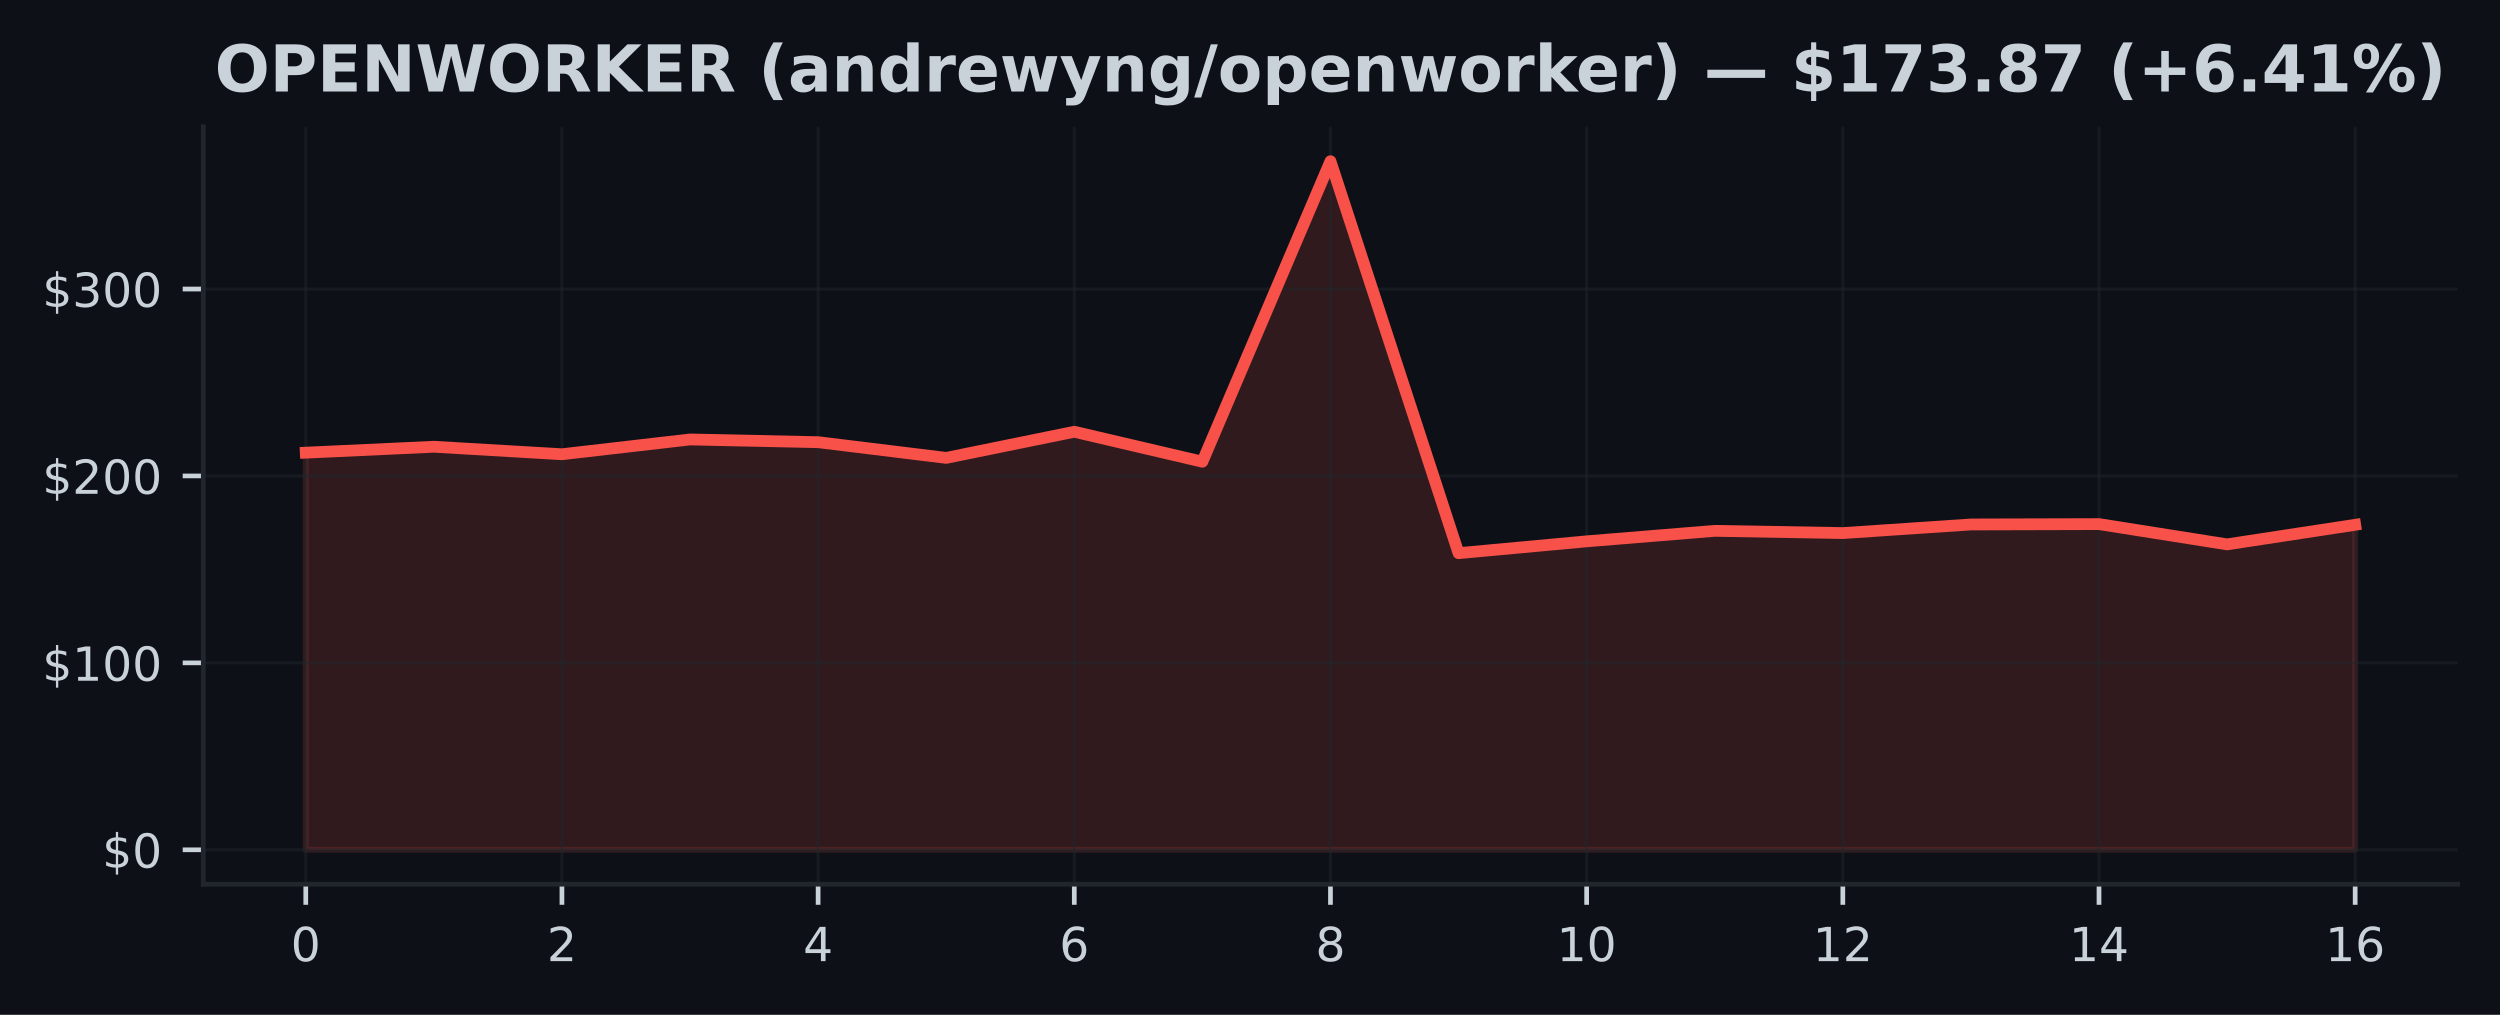
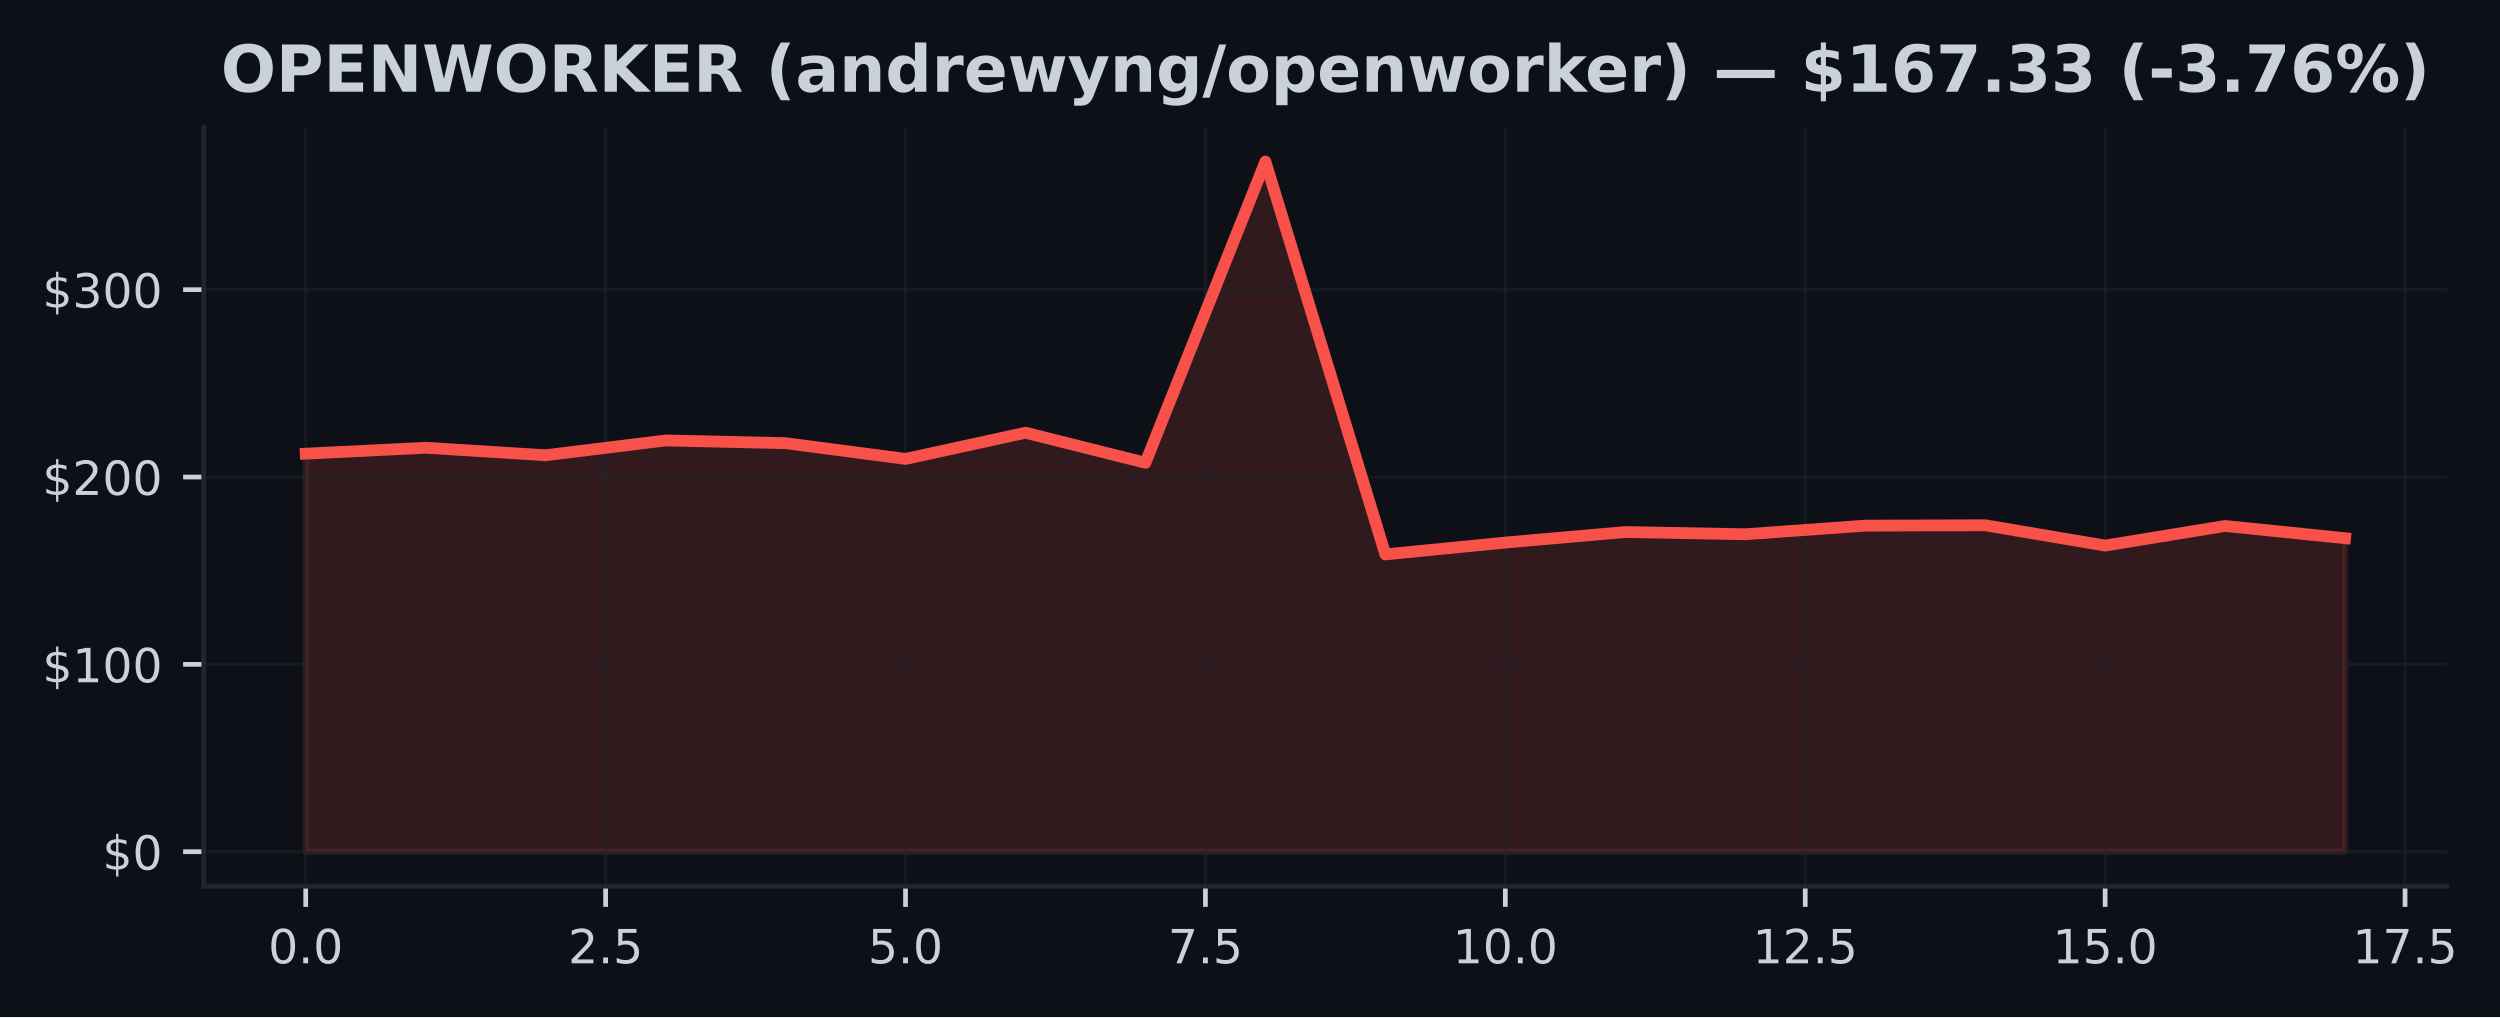
- <svg xmlns="http://www.w3.org/2000/svg" xmlns:xlink="http://www.w3.org/1999/xlink" width="425pt" height="172.518pt" viewBox="0 0 425 172.518" version="1.1">
+ <svg xmlns="http://www.w3.org/2000/svg" xmlns:xlink="http://www.w3.org/1999/xlink" width="424.051pt" height="172.518pt" viewBox="0 0 424.051 172.518" version="1.1">
  <defs>
    <style type="text/css">*{stroke-linejoin: round; stroke-linecap: butt}</style>
  </defs>
  <g id="figure_1">
    <g id="patch_1">
-       <path d="M 0 172.518  L 425 172.518  L 425 0  L 0 0  z " style="fill: #0d1117" />
+       <path d="M 0 172.518  L 424.051 172.518  L 424.051 0  L 0 0  z " style="fill: #0d1117" />
    </g>
    <g id="axes_1">
      <g id="patch_2">
-         <path d="M 34.56 150.318  L 417.8 150.318  L 417.8 21.558  L 34.56 21.558  z " style="fill: #0d1117" />
+         <path d="M 34.56 150.318  L 415.066 150.318  L 415.066 21.558  L 34.56 21.558  z " style="fill: #0d1117" />
      </g>
      <g id="FillBetweenPolyCollection_1">
        <defs>
-           <path id="me8e4115780" d="M 51.98 -28.053  L 51.98 -95.563  L 73.755 -96.571  L 95.53 -95.296  L 117.305 -97.81  L 139.08 -97.346  L 160.855 -94.677  L 182.63 -99.119  L 204.405 -94.025  L 226.18 -145.107  L 247.955 -78.48  L 269.73 -80.491  L 291.505 -82.274  L 313.28 -81.896  L 335.055 -83.358  L 356.83 -83.421  L 378.605 -79.977  L 400.38 -83.304  L 400.38 -28.053  L 400.38 -28.053  L 378.605 -28.053  L 356.83 -28.053  L 335.055 -28.053  L 313.28 -28.053  L 291.505 -28.053  L 269.73 -28.053  L 247.955 -28.053  L 226.18 -28.053  L 204.405 -28.053  L 182.63 -28.053  L 160.855 -28.053  L 139.08 -28.053  L 117.305 -28.053  L 95.53 -28.053  L 73.755 -28.053  L 51.98 -28.053  z " style="stroke: #f85149; stroke-opacity: 0.15" />
+           <path id="mb3ea026806" d="M 51.856 -28.053  L 51.856 -95.563  L 72.204 -96.571  L 92.552 -95.296  L 112.9 -97.81  L 133.247 -97.346  L 153.595 -94.677  L 173.943 -99.119  L 194.291 -94.025  L 214.639 -145.107  L 234.987 -78.48  L 255.335 -80.491  L 275.683 -82.274  L 296.031 -81.896  L 316.379 -83.358  L 336.727 -83.421  L 357.075 -79.977  L 377.423 -83.304  L 397.771 -81.226  L 397.771 -28.053  L 397.771 -28.053  L 377.423 -28.053  L 357.075 -28.053  L 336.727 -28.053  L 316.379 -28.053  L 296.031 -28.053  L 275.683 -28.053  L 255.335 -28.053  L 234.987 -28.053  L 214.639 -28.053  L 194.291 -28.053  L 173.943 -28.053  L 153.595 -28.053  L 133.247 -28.053  L 112.9 -28.053  L 92.552 -28.053  L 72.204 -28.053  L 51.856 -28.053  z " style="stroke: #f85149; stroke-opacity: 0.15" />
        </defs>
-         <g clip-path="url(#p29af8fbffb)">
-           <use xlink:href="#me8e4115780" x="0" y="172.518" style="fill: #f85149; fill-opacity: 0.15; stroke: #f85149; stroke-opacity: 0.15" />
+         <g clip-path="url(#pa284f0cc4a)">
+           <use xlink:href="#mb3ea026806" x="0" y="172.518" style="fill: #f85149; fill-opacity: 0.15; stroke: #f85149; stroke-opacity: 0.15" />
        </g>
      </g>
      <g id="matplotlib.axis_1">
        <g id="xtick_1">
          <g id="line2d_1">
-             <path d="M 51.98 150.318  L 51.98 21.558  " clip-path="url(#p29af8fbffb)" style="fill: none; stroke: #21262d; stroke-opacity: 0.5; stroke-width: 0.5; stroke-linecap: square" />
+             <path d="M 51.856 150.318  L 51.856 21.558  " clip-path="url(#pa284f0cc4a)" style="fill: none; stroke: #21262d; stroke-opacity: 0.5; stroke-width: 0.5; stroke-linecap: square" />
          </g>
          <g id="line2d_2">
            <defs>
-               <path id="mafaa5c898a" d="M 0 0  L 0 3.5  " style="stroke: #c9d1d9; stroke-width: 0.8" />
+               <path id="ma7b90de29c" d="M 0 0  L 0 3.5  " style="stroke: #c9d1d9; stroke-width: 0.8" />
            </defs>
            <g>
-               <use xlink:href="#mafaa5c898a" x="51.98" y="150.318" style="fill: #c9d1d9; stroke: #c9d1d9; stroke-width: 0.8" />
+               <use xlink:href="#ma7b90de29c" x="51.856" y="150.318" style="fill: #c9d1d9; stroke: #c9d1d9; stroke-width: 0.8" />
            </g>
          </g>
          <g id="text_1">
-             <g style="fill: #c9d1d9" transform="translate(49.435 163.3964) scale(0.08 -0.08)">
+             <g style="fill: #c9d1d9" transform="translate(45.49449 163.3964) scale(0.08 -0.08)">
              <defs>
                <path id="DejaVuSans-13" d="M 2034 4250  Q 1547 4250 1301 3770  Q 1056 3291 1056 2328  Q 1056 1369 1301 889  Q 1547 409 2034 409  Q 2525 409 2770 889  Q 3016 1369 3016 2328  Q 3016 3291 2770 3770  Q 2525 4250 2034 4250  z M 2034 4750  Q 2819 4750 3233 4129  Q 3647 3509 3647 2328  Q 3647 1150 3233 529  Q 2819 -91 2034 -91  Q 1250 -91 836 529  Q 422 1150 422 2328  Q 422 3509 836 4129  Q 1250 4750 2034 4750  z " transform="scale(0.015625)" />
+                 <path id="DejaVuSans-11" d="M 684 794  L 1344 794  L 1344 0  L 684 0  L 684 794  z " transform="scale(0.015625)" />
              </defs>
              <use xlink:href="#DejaVuSans-13" />
+               <use xlink:href="#DejaVuSans-11" transform="translate(63.625 0)" />
+               <use xlink:href="#DejaVuSans-13" transform="translate(95.40625 0)" />
            </g>
          </g>
        </g>
        <g id="xtick_2">
          <g id="line2d_3">
-             <path d="M 95.53 150.318  L 95.53 21.558  " clip-path="url(#p29af8fbffb)" style="fill: none; stroke: #21262d; stroke-opacity: 0.5; stroke-width: 0.5; stroke-linecap: square" />
+             <path d="M 102.726 150.318  L 102.726 21.558  " clip-path="url(#pa284f0cc4a)" style="fill: none; stroke: #21262d; stroke-opacity: 0.5; stroke-width: 0.5; stroke-linecap: square" />
          </g>
          <g id="line2d_4">
            <g>
-               <use xlink:href="#mafaa5c898a" x="95.53" y="150.318" style="fill: #c9d1d9; stroke: #c9d1d9; stroke-width: 0.8" />
+               <use xlink:href="#ma7b90de29c" x="102.726" y="150.318" style="fill: #c9d1d9; stroke: #c9d1d9; stroke-width: 0.8" />
            </g>
          </g>
          <g id="text_2">
-             <g style="fill: #c9d1d9" transform="translate(92.985 163.3964) scale(0.08 -0.08)">
+             <g style="fill: #c9d1d9" transform="translate(96.36432 163.3964) scale(0.08 -0.08)">
              <defs>
                <path id="DejaVuSans-15" d="M 1228 531  L 3431 531  L 3431 0  L 469 0  L 469 531  Q 828 903 1448 1529  Q 2069 2156 2228 2338  Q 2531 2678 2651 2914  Q 2772 3150 2772 3378  Q 2772 3750 2511 3984  Q 2250 4219 1831 4219  Q 1534 4219 1204 4116  Q 875 4013 500 3803  L 500 4441  Q 881 4594 1212 4672  Q 1544 4750 1819 4750  Q 2544 4750 2975 4387  Q 3406 4025 3406 3419  Q 3406 3131 3298 2873  Q 3191 2616 2906 2266  Q 2828 2175 2409 1742  Q 1991 1309 1228 531  z " transform="scale(0.015625)" />
+                 <path id="DejaVuSans-18" d="M 691 4666  L 3169 4666  L 3169 4134  L 1269 4134  L 1269 2991  Q 1406 3038 1543 3061  Q 1681 3084 1819 3084  Q 2600 3084 3056 2656  Q 3513 2228 3513 1497  Q 3513 744 3044 326  Q 2575 -91 1722 -91  Q 1428 -91 1123 -41  Q 819 9 494 109  L 494 744  Q 775 591 1075 516  Q 1375 441 1709 441  Q 2250 441 2565 725  Q 2881 1009 2881 1497  Q 2881 1984 2565 2268  Q 2250 2553 1709 2553  Q 1456 2553 1204 2497  Q 953 2441 691 2322  L 691 4666  z " transform="scale(0.015625)" />
              </defs>
              <use xlink:href="#DejaVuSans-15" />
+               <use xlink:href="#DejaVuSans-11" transform="translate(63.625 0)" />
+               <use xlink:href="#DejaVuSans-18" transform="translate(95.40625 0)" />
            </g>
          </g>
        </g>
        <g id="xtick_3">
          <g id="line2d_5">
-             <path d="M 139.08 150.318  L 139.08 21.558  " clip-path="url(#p29af8fbffb)" style="fill: none; stroke: #21262d; stroke-opacity: 0.5; stroke-width: 0.5; stroke-linecap: square" />
+             <path d="M 153.595 150.318  L 153.595 21.558  " clip-path="url(#pa284f0cc4a)" style="fill: none; stroke: #21262d; stroke-opacity: 0.5; stroke-width: 0.5; stroke-linecap: square" />
          </g>
          <g id="line2d_6">
            <g>
-               <use xlink:href="#mafaa5c898a" x="139.08" y="150.318" style="fill: #c9d1d9; stroke: #c9d1d9; stroke-width: 0.8" />
+               <use xlink:href="#ma7b90de29c" x="153.595" y="150.318" style="fill: #c9d1d9; stroke: #c9d1d9; stroke-width: 0.8" />
            </g>
          </g>
          <g id="text_3">
-             <g style="fill: #c9d1d9" transform="translate(136.535 163.3964) scale(0.08 -0.08)">
-               <defs>
-                 <path id="DejaVuSans-17" d="M 2419 4116  L 825 1625  L 2419 1625  L 2419 4116  z M 2253 4666  L 3047 4666  L 3047 1625  L 3713 1625  L 3713 1100  L 3047 1100  L 3047 0  L 2419 0  L 2419 1100  L 313 1100  L 313 1709  L 2253 4666  z " transform="scale(0.015625)" />
-               </defs>
-               <use xlink:href="#DejaVuSans-17" />
+             <g style="fill: #c9d1d9" transform="translate(147.2341 163.3964) scale(0.08 -0.08)">
+               <use xlink:href="#DejaVuSans-18" />
+               <use xlink:href="#DejaVuSans-11" transform="translate(63.625 0)" />
+               <use xlink:href="#DejaVuSans-13" transform="translate(95.40625 0)" />
            </g>
          </g>
        </g>
        <g id="xtick_4">
          <g id="line2d_7">
-             <path d="M 182.63 150.318  L 182.63 21.558  " clip-path="url(#p29af8fbffb)" style="fill: none; stroke: #21262d; stroke-opacity: 0.5; stroke-width: 0.5; stroke-linecap: square" />
+             <path d="M 204.465 150.318  L 204.465 21.558  " clip-path="url(#pa284f0cc4a)" style="fill: none; stroke: #21262d; stroke-opacity: 0.5; stroke-width: 0.5; stroke-linecap: square" />
          </g>
          <g id="line2d_8">
            <g>
-               <use xlink:href="#mafaa5c898a" x="182.63" y="150.318" style="fill: #c9d1d9; stroke: #c9d1d9; stroke-width: 0.8" />
+               <use xlink:href="#ma7b90de29c" x="204.465" y="150.318" style="fill: #c9d1d9; stroke: #c9d1d9; stroke-width: 0.8" />
            </g>
          </g>
          <g id="text_4">
-             <g style="fill: #c9d1d9" transform="translate(180.085 163.3964) scale(0.08 -0.08)">
-               <defs>
-                 <path id="DejaVuSans-19" d="M 2113 2584  Q 1688 2584 1439 2293  Q 1191 2003 1191 1497  Q 1191 994 1439 701  Q 1688 409 2113 409  Q 2538 409 2786 701  Q 3034 994 3034 1497  Q 3034 2003 2786 2293  Q 2538 2584 2113 2584  z M 3366 4563  L 3366 3988  Q 3128 4100 2886 4159  Q 2644 4219 2406 4219  Q 1781 4219 1451 3797  Q 1122 3375 1075 2522  Q 1259 2794 1537 2939  Q 1816 3084 2150 3084  Q 2853 3084 3261 2657  Q 3669 2231 3669 1497  Q 3669 778 3244 343  Q 2819 -91 2113 -91  Q 1303 -91 875 529  Q 447 1150 447 2328  Q 447 3434 972 4092  Q 1497 4750 2381 4750  Q 2619 4750 2861 4703  Q 3103 4656 3366 4563  z " transform="scale(0.015625)" />
-               </defs>
-               <use xlink:href="#DejaVuSans-19" />
+             <g style="fill: #c9d1d9" transform="translate(198.104 163.3964) scale(0.08 -0.08)">
+               <defs>
+                 <path id="DejaVuSans-1a" d="M 525 4666  L 3525 4666  L 3525 4397  L 1831 0  L 1172 0  L 2766 4134  L 525 4134  L 525 4666  z " transform="scale(0.015625)" />
+               </defs>
+               <use xlink:href="#DejaVuSans-1a" />
+               <use xlink:href="#DejaVuSans-11" transform="translate(63.625 0)" />
+               <use xlink:href="#DejaVuSans-18" transform="translate(95.40625 0)" />
            </g>
          </g>
        </g>
        <g id="xtick_5">
          <g id="line2d_9">
-             <path d="M 226.18 150.318  L 226.18 21.558  " clip-path="url(#p29af8fbffb)" style="fill: none; stroke: #21262d; stroke-opacity: 0.5; stroke-width: 0.5; stroke-linecap: square" />
+             <path d="M 255.335 150.318  L 255.335 21.558  " clip-path="url(#pa284f0cc4a)" style="fill: none; stroke: #21262d; stroke-opacity: 0.5; stroke-width: 0.5; stroke-linecap: square" />
          </g>
          <g id="line2d_10">
            <g>
-               <use xlink:href="#mafaa5c898a" x="226.18" y="150.318" style="fill: #c9d1d9; stroke: #c9d1d9; stroke-width: 0.8" />
+               <use xlink:href="#ma7b90de29c" x="255.335" y="150.318" style="fill: #c9d1d9; stroke: #c9d1d9; stroke-width: 0.8" />
            </g>
          </g>
          <g id="text_5">
-             <g style="fill: #c9d1d9" transform="translate(223.635 163.3964) scale(0.08 -0.08)">
-               <defs>
-                 <path id="DejaVuSans-1b" d="M 2034 2216  Q 1584 2216 1326 1975  Q 1069 1734 1069 1313  Q 1069 891 1326 650  Q 1584 409 2034 409  Q 2484 409 2743 651  Q 3003 894 3003 1313  Q 3003 1734 2745 1975  Q 2488 2216 2034 2216  z M 1403 2484  Q 997 2584 770 2862  Q 544 3141 544 3541  Q 544 4100 942 4425  Q 1341 4750 2034 4750  Q 2731 4750 3128 4425  Q 3525 4100 3525 3541  Q 3525 3141 3298 2862  Q 3072 2584 2669 2484  Q 3125 2378 3379 2068  Q 3634 1759 3634 1313  Q 3634 634 3220 271  Q 2806 -91 2034 -91  Q 1263 -91 848 271  Q 434 634 434 1313  Q 434 1759 690 2068  Q 947 2378 1403 2484  z M 1172 3481  Q 1172 3119 1398 2916  Q 1625 2713 2034 2713  Q 2441 2713 2670 2916  Q 2900 3119 2900 3481  Q 2900 3844 2670 4047  Q 2441 4250 2034 4250  Q 1625 4250 1398 4047  Q 1172 3844 1172 3481  z " transform="scale(0.015625)" />
-               </defs>
-               <use xlink:href="#DejaVuSans-1b" />
+             <g style="fill: #c9d1d9" transform="translate(246.4288 163.3964) scale(0.08 -0.08)">
+               <defs>
+                 <path id="DejaVuSans-14" d="M 794 531  L 1825 531  L 1825 4091  L 703 3866  L 703 4441  L 1819 4666  L 2450 4666  L 2450 531  L 3481 531  L 3481 0  L 794 0  L 794 531  z " transform="scale(0.015625)" />
+               </defs>
+               <use xlink:href="#DejaVuSans-14" />
+               <use xlink:href="#DejaVuSans-13" transform="translate(63.625 0)" />
+               <use xlink:href="#DejaVuSans-11" transform="translate(127.25 0)" />
+               <use xlink:href="#DejaVuSans-13" transform="translate(159.0312 0)" />
            </g>
          </g>
        </g>
        <g id="xtick_6">
          <g id="line2d_11">
-             <path d="M 269.73 150.318  L 269.73 21.558  " clip-path="url(#p29af8fbffb)" style="fill: none; stroke: #21262d; stroke-opacity: 0.5; stroke-width: 0.5; stroke-linecap: square" />
+             <path d="M 306.205 150.318  L 306.205 21.558  " clip-path="url(#pa284f0cc4a)" style="fill: none; stroke: #21262d; stroke-opacity: 0.5; stroke-width: 0.5; stroke-linecap: square" />
          </g>
          <g id="line2d_12">
            <g>
-               <use xlink:href="#mafaa5c898a" x="269.73" y="150.318" style="fill: #c9d1d9; stroke: #c9d1d9; stroke-width: 0.8" />
+               <use xlink:href="#ma7b90de29c" x="306.205" y="150.318" style="fill: #c9d1d9; stroke: #c9d1d9; stroke-width: 0.8" />
            </g>
          </g>
          <g id="text_6">
-             <g style="fill: #c9d1d9" transform="translate(264.64 163.3964) scale(0.08 -0.08)">
-               <defs>
-                 <path id="DejaVuSans-14" d="M 794 531  L 1825 531  L 1825 4091  L 703 3866  L 703 4441  L 1819 4666  L 2450 4666  L 2450 531  L 3481 531  L 3481 0  L 794 0  L 794 531  z " transform="scale(0.015625)" />
-               </defs>
+             <g style="fill: #c9d1d9" transform="translate(297.2986 163.3964) scale(0.08 -0.08)">
              <use xlink:href="#DejaVuSans-14" />
-               <use xlink:href="#DejaVuSans-13" transform="translate(63.625 0)" />
+               <use xlink:href="#DejaVuSans-15" transform="translate(63.625 0)" />
+               <use xlink:href="#DejaVuSans-11" transform="translate(127.25 0)" />
+               <use xlink:href="#DejaVuSans-18" transform="translate(159.0312 0)" />
            </g>
          </g>
        </g>
        <g id="xtick_7">
          <g id="line2d_13">
-             <path d="M 313.28 150.318  L 313.28 21.558  " clip-path="url(#p29af8fbffb)" style="fill: none; stroke: #21262d; stroke-opacity: 0.5; stroke-width: 0.5; stroke-linecap: square" />
+             <path d="M 357.075 150.318  L 357.075 21.558  " clip-path="url(#pa284f0cc4a)" style="fill: none; stroke: #21262d; stroke-opacity: 0.5; stroke-width: 0.5; stroke-linecap: square" />
          </g>
          <g id="line2d_14">
            <g>
-               <use xlink:href="#mafaa5c898a" x="313.28" y="150.318" style="fill: #c9d1d9; stroke: #c9d1d9; stroke-width: 0.8" />
+               <use xlink:href="#ma7b90de29c" x="357.075" y="150.318" style="fill: #c9d1d9; stroke: #c9d1d9; stroke-width: 0.8" />
            </g>
          </g>
          <g id="text_7">
-             <g style="fill: #c9d1d9" transform="translate(308.19 163.3964) scale(0.08 -0.08)">
+             <g style="fill: #c9d1d9" transform="translate(348.1685 163.3964) scale(0.08 -0.08)">
              <use xlink:href="#DejaVuSans-14" />
-               <use xlink:href="#DejaVuSans-15" transform="translate(63.625 0)" />
+               <use xlink:href="#DejaVuSans-18" transform="translate(63.625 0)" />
+               <use xlink:href="#DejaVuSans-11" transform="translate(127.25 0)" />
+               <use xlink:href="#DejaVuSans-13" transform="translate(159.0312 0)" />
            </g>
          </g>
        </g>
        <g id="xtick_8">
          <g id="line2d_15">
-             <path d="M 356.83 150.318  L 356.83 21.558  " clip-path="url(#p29af8fbffb)" style="fill: none; stroke: #21262d; stroke-opacity: 0.5; stroke-width: 0.5; stroke-linecap: square" />
+             <path d="M 407.945 150.318  L 407.945 21.558  " clip-path="url(#pa284f0cc4a)" style="fill: none; stroke: #21262d; stroke-opacity: 0.5; stroke-width: 0.5; stroke-linecap: square" />
          </g>
          <g id="line2d_16">
            <g>
-               <use xlink:href="#mafaa5c898a" x="356.83" y="150.318" style="fill: #c9d1d9; stroke: #c9d1d9; stroke-width: 0.8" />
+               <use xlink:href="#ma7b90de29c" x="407.945" y="150.318" style="fill: #c9d1d9; stroke: #c9d1d9; stroke-width: 0.8" />
            </g>
          </g>
          <g id="text_8">
-             <g style="fill: #c9d1d9" transform="translate(351.74 163.3964) scale(0.08 -0.08)">
+             <g style="fill: #c9d1d9" transform="translate(399.0383 163.3964) scale(0.08 -0.08)">
              <use xlink:href="#DejaVuSans-14" />
-               <use xlink:href="#DejaVuSans-17" transform="translate(63.625 0)" />
-             </g>
-           </g>
-         </g>
-         <g id="xtick_9">
-           <g id="line2d_17">
-             <path d="M 400.38 150.318  L 400.38 21.558  " clip-path="url(#p29af8fbffb)" style="fill: none; stroke: #21262d; stroke-opacity: 0.5; stroke-width: 0.5; stroke-linecap: square" />
-           </g>
-           <g id="line2d_18">
-             <g>
-               <use xlink:href="#mafaa5c898a" x="400.38" y="150.318" style="fill: #c9d1d9; stroke: #c9d1d9; stroke-width: 0.8" />
-             </g>
-           </g>
-           <g id="text_9">
-             <g style="fill: #c9d1d9" transform="translate(395.29 163.3964) scale(0.08 -0.08)">
-               <use xlink:href="#DejaVuSans-14" />
-               <use xlink:href="#DejaVuSans-19" transform="translate(63.625 0)" />
+               <use xlink:href="#DejaVuSans-1a" transform="translate(63.625 0)" />
+               <use xlink:href="#DejaVuSans-11" transform="translate(127.25 0)" />
+               <use xlink:href="#DejaVuSans-18" transform="translate(159.0312 0)" />
            </g>
          </g>
        </g>
      </g>
      <g id="matplotlib.axis_2">
        <g id="ytick_1">
-           <g id="line2d_19">
-             <path d="M 34.56 144.466  L 417.8 144.466  " clip-path="url(#p29af8fbffb)" style="fill: none; stroke: #21262d; stroke-opacity: 0.5; stroke-width: 0.5; stroke-linecap: square" />
-           </g>
-           <g id="line2d_20">
+           <g id="line2d_17">
+             <path d="M 34.56 144.466  L 415.066 144.466  " clip-path="url(#pa284f0cc4a)" style="fill: none; stroke: #21262d; stroke-opacity: 0.5; stroke-width: 0.5; stroke-linecap: square" />
+           </g>
+           <g id="line2d_18">
            <defs>
-               <path id="mc37e3a5c0b" d="M 0 0  L -3.5 0  " style="stroke: #c9d1d9; stroke-width: 0.8" />
+               <path id="mb19050863e" d="M 0 0  L -3.5 0  " style="stroke: #c9d1d9; stroke-width: 0.8" />
            </defs>
            <g>
-               <use xlink:href="#mc37e3a5c0b" x="34.56" y="144.466" style="fill: #c9d1d9; stroke: #c9d1d9; stroke-width: 0.8" />
-             </g>
-           </g>
-           <g id="text_10">
+               <use xlink:href="#mb19050863e" x="34.56" y="144.466" style="fill: #c9d1d9; stroke: #c9d1d9; stroke-width: 0.8" />
+             </g>
+           </g>
+           <g id="text_9">
            <g style="fill: #c9d1d9" transform="translate(17.38 147.5049) scale(0.08 -0.08)">
              <defs>
                <path id="DejaVuSans-7" d="M 2163 -941  L 1850 -941  L 1847 0  Q 1519 6 1191 76  Q 863 147 531 288  L 531 850  Q 850 650 1176 548  Q 1503 447 1850 444  L 1850 1869  Q 1159 1981 845 2250  Q 531 2519 531 2988  Q 531 3497 872 3790  Q 1213 4084 1850 4128  L 1850 4863  L 2163 4863  L 2163 4138  Q 2453 4125 2725 4076  Q 2997 4028 3256 3944  L 3256 3397  Q 2997 3528 2723 3600  Q 2450 3672 2163 3684  L 2163 2350  Q 2872 2241 3206 1959  Q 3541 1678 3541 1191  Q 3541 663 3186 358  Q 2831 53 2163 6  L 2163 -941  z M 1850 2406  L 1850 3688  Q 1488 3647 1297 3481  Q 1106 3316 1106 3041  Q 1106 2772 1282 2622  Q 1459 2472 1850 2406  z M 2163 1806  L 2163 453  Q 2559 506 2761 678  Q 2963 850 2963 1131  Q 2963 1406 2770 1568  Q 2578 1731 2163 1806  z " transform="scale(0.015625)" />
              </defs>
              <use xlink:href="#DejaVuSans-7" />
              <use xlink:href="#DejaVuSans-13" transform="translate(63.625 0)" />
            </g>
          </g>
        </g>
        <g id="ytick_2">
-           <g id="line2d_21">
-             <path d="M 34.56 112.688  L 417.8 112.688  " clip-path="url(#p29af8fbffb)" style="fill: none; stroke: #21262d; stroke-opacity: 0.5; stroke-width: 0.5; stroke-linecap: square" />
-           </g>
-           <g id="line2d_22">
-             <g>
-               <use xlink:href="#mc37e3a5c0b" x="34.56" y="112.688" style="fill: #c9d1d9; stroke: #c9d1d9; stroke-width: 0.8" />
-             </g>
-           </g>
-           <g id="text_11">
+           <g id="line2d_19">
+             <path d="M 34.56 112.688  L 415.066 112.688  " clip-path="url(#pa284f0cc4a)" style="fill: none; stroke: #21262d; stroke-opacity: 0.5; stroke-width: 0.5; stroke-linecap: square" />
+           </g>
+           <g id="line2d_20">
+             <g>
+               <use xlink:href="#mb19050863e" x="34.56" y="112.688" style="fill: #c9d1d9; stroke: #c9d1d9; stroke-width: 0.8" />
+             </g>
+           </g>
+           <g id="text_10">
            <g style="fill: #c9d1d9" transform="translate(7.2 115.7277) scale(0.08 -0.08)">
              <use xlink:href="#DejaVuSans-7" />
              <use xlink:href="#DejaVuSans-14" transform="translate(63.625 0)" />
              <use xlink:href="#DejaVuSans-13" transform="translate(127.25 0)" />
              <use xlink:href="#DejaVuSans-13" transform="translate(190.875 0)" />
            </g>
          </g>
        </g>
        <g id="ytick_3">
-           <g id="line2d_23">
-             <path d="M 34.56 80.911  L 417.8 80.911  " clip-path="url(#p29af8fbffb)" style="fill: none; stroke: #21262d; stroke-opacity: 0.5; stroke-width: 0.5; stroke-linecap: square" />
-           </g>
-           <g id="line2d_24">
-             <g>
-               <use xlink:href="#mc37e3a5c0b" x="34.56" y="80.911" style="fill: #c9d1d9; stroke: #c9d1d9; stroke-width: 0.8" />
-             </g>
-           </g>
-           <g id="text_12">
+           <g id="line2d_21">
+             <path d="M 34.56 80.911  L 415.066 80.911  " clip-path="url(#pa284f0cc4a)" style="fill: none; stroke: #21262d; stroke-opacity: 0.5; stroke-width: 0.5; stroke-linecap: square" />
+           </g>
+           <g id="line2d_22">
+             <g>
+               <use xlink:href="#mb19050863e" x="34.56" y="80.911" style="fill: #c9d1d9; stroke: #c9d1d9; stroke-width: 0.8" />
+             </g>
+           </g>
+           <g id="text_11">
            <g style="fill: #c9d1d9" transform="translate(7.2 83.9505) scale(0.08 -0.08)">
              <use xlink:href="#DejaVuSans-7" />
              <use xlink:href="#DejaVuSans-15" transform="translate(63.625 0)" />
              <use xlink:href="#DejaVuSans-13" transform="translate(127.25 0)" />
              <use xlink:href="#DejaVuSans-13" transform="translate(190.875 0)" />
            </g>
          </g>
        </g>
        <g id="ytick_4">
-           <g id="line2d_25">
-             <path d="M 34.56 49.134  L 417.8 49.134  " clip-path="url(#p29af8fbffb)" style="fill: none; stroke: #21262d; stroke-opacity: 0.5; stroke-width: 0.5; stroke-linecap: square" />
-           </g>
-           <g id="line2d_26">
-             <g>
-               <use xlink:href="#mc37e3a5c0b" x="34.56" y="49.134" style="fill: #c9d1d9; stroke: #c9d1d9; stroke-width: 0.8" />
-             </g>
-           </g>
-           <g id="text_13">
+           <g id="line2d_23">
+             <path d="M 34.56 49.134  L 415.066 49.134  " clip-path="url(#pa284f0cc4a)" style="fill: none; stroke: #21262d; stroke-opacity: 0.5; stroke-width: 0.5; stroke-linecap: square" />
+           </g>
+           <g id="line2d_24">
+             <g>
+               <use xlink:href="#mb19050863e" x="34.56" y="49.134" style="fill: #c9d1d9; stroke: #c9d1d9; stroke-width: 0.8" />
+             </g>
+           </g>
+           <g id="text_12">
            <g style="fill: #c9d1d9" transform="translate(7.2 52.17329) scale(0.08 -0.08)">
              <defs>
                <path id="DejaVuSans-16" d="M 2597 2516  Q 3050 2419 3304 2112  Q 3559 1806 3559 1356  Q 3559 666 3084 287  Q 2609 -91 1734 -91  Q 1441 -91 1130 -33  Q 819 25 488 141  L 488 750  Q 750 597 1062 519  Q 1375 441 1716 441  Q 2309 441 2620 675  Q 2931 909 2931 1356  Q 2931 1769 2642 2001  Q 2353 2234 1838 2234  L 1294 2234  L 1294 2753  L 1863 2753  Q 2328 2753 2575 2939  Q 2822 3125 2822 3475  Q 2822 3834 2567 4026  Q 2313 4219 1838 4219  Q 1578 4219 1281 4162  Q 984 4106 628 3988  L 628 4550  Q 988 4650 1302 4700  Q 1616 4750 1894 4750  Q 2613 4750 3031 4423  Q 3450 4097 3450 3541  Q 3450 3153 3228 2886  Q 3006 2619 2597 2516  z " transform="scale(0.015625)" />
              </defs>
              <use xlink:href="#DejaVuSans-7" />
              <use xlink:href="#DejaVuSans-16" transform="translate(63.625 0)" />
              <use xlink:href="#DejaVuSans-13" transform="translate(127.25 0)" />
              <use xlink:href="#DejaVuSans-13" transform="translate(190.875 0)" />
            </g>
          </g>
        </g>
      </g>
-       <g id="line2d_27">
-         <path d="M 51.98 76.955  L 73.755 75.948  L 95.53 77.222  L 117.305 74.708  L 139.08 75.172  L 160.855 77.841  L 182.63 73.399  L 204.405 78.493  L 226.18 27.411  L 247.955 94.038  L 269.73 92.027  L 291.505 90.244  L 313.28 90.622  L 335.055 89.16  L 356.83 89.097  L 378.605 92.542  L 400.38 89.215  " clip-path="url(#p29af8fbffb)" style="fill: none; stroke: #f85149; stroke-width: 2; stroke-linecap: square" />
+       <g id="line2d_25">
+         <path d="M 51.856 76.955  L 72.204 75.948  L 92.552 77.222  L 112.9 74.708  L 133.247 75.172  L 153.595 77.841  L 173.943 73.399  L 194.291 78.493  L 214.639 27.411  L 234.987 94.038  L 255.335 92.027  L 275.683 90.244  L 296.031 90.622  L 316.379 89.16  L 336.727 89.097  L 357.075 92.542  L 377.423 89.215  L 397.771 91.293  " clip-path="url(#pa284f0cc4a)" style="fill: none; stroke: #f85149; stroke-width: 2; stroke-linecap: square" />
      </g>
      <g id="patch_3">
        <path d="M 34.56 150.318  L 34.56 21.558  " style="fill: none; stroke: #21262d; stroke-width: 0.8; stroke-linejoin: miter; stroke-linecap: square" />
      </g>
      <g id="patch_4">
-         <path d="M 34.56 150.318  L 417.8 150.318  " style="fill: none; stroke: #21262d; stroke-width: 0.8; stroke-linejoin: miter; stroke-linecap: square" />
-       </g>
-       <g id="text_14">
-         <g style="fill: #c9d1d9" transform="translate(36.5082 15.55828) scale(0.11 -0.11)">
+         <path d="M 34.56 150.318  L 415.066 150.318  " style="fill: none; stroke: #21262d; stroke-width: 0.8; stroke-linejoin: miter; stroke-linecap: square" />
+       </g>
+       <g id="text_13">
+         <g style="fill: #c9d1d9" transform="translate(37.46769 15.55828) scale(0.11 -0.11)">
          <defs>
            <path id="DejaVuSans-Bold-32" d="M 2719 3878  Q 2169 3878 1866 3472  Q 1563 3066 1563 2328  Q 1563 1594 1866 1187  Q 2169 781 2719 781  Q 3272 781 3575 1187  Q 3878 1594 3878 2328  Q 3878 3066 3575 3472  Q 3272 3878 2719 3878  z M 2719 4750  Q 3844 4750 4481 4106  Q 5119 3463 5119 2328  Q 5119 1197 4481 553  Q 3844 -91 2719 -91  Q 1597 -91 958 553  Q 319 1197 319 2328  Q 319 3463 958 4106  Q 1597 4750 2719 4750  z " transform="scale(0.015625)" />
            <path id="DejaVuSans-Bold-33" d="M 588 4666  L 2584 4666  Q 3475 4666 3951 4270  Q 4428 3875 4428 3144  Q 4428 2409 3951 2014  Q 3475 1619 2584 1619  L 1791 1619  L 1791 0  L 588 0  L 588 4666  z M 1791 3794  L 1791 2491  L 2456 2491  Q 2806 2491 2997 2661  Q 3188 2831 3188 3144  Q 3188 3456 2997 3625  Q 2806 3794 2456 3794  L 1791 3794  z " transform="scale(0.015625)" />
            <path id="DejaVuSans-Bold-28" d="M 588 4666  L 3834 4666  L 3834 3756  L 1791 3756  L 1791 2888  L 3713 2888  L 3713 1978  L 1791 1978  L 1791 909  L 3903 909  L 3903 0  L 588 0  L 588 4666  z " transform="scale(0.015625)" />
            <path id="DejaVuSans-Bold-31" d="M 588 4666  L 1931 4666  L 3628 1466  L 3628 4666  L 4769 4666  L 4769 0  L 3425 0  L 1728 3200  L 1728 0  L 588 0  L 588 4666  z " transform="scale(0.015625)" />
            <path id="DejaVuSans-Bold-3a" d="M 191 4666  L 1344 4666  L 2150 1275  L 2950 4666  L 4109 4666  L 4909 1275  L 5716 4666  L 6859 4666  L 5759 0  L 4372 0  L 3525 3547  L 2688 0  L 1300 0  L 191 4666  z " transform="scale(0.015625)" />
            <path id="DejaVuSans-Bold-35" d="M 2297 2597  Q 2675 2597 2839 2737  Q 3003 2878 3003 3200  Q 3003 3519 2839 3656  Q 2675 3794 2297 3794  L 1791 3794  L 1791 2597  L 2297 2597  z M 1791 1766  L 1791 0  L 588 0  L 588 4666  L 2425 4666  Q 3347 4666 3776 4356  Q 4206 4047 4206 3378  Q 4206 2916 3982 2619  Q 3759 2322 3309 2181  Q 3556 2125 3751 1926  Q 3947 1728 4147 1325  L 4800 0  L 3519 0  L 2950 1159  Q 2778 1509 2601 1637  Q 2425 1766 2131 1766  L 1791 1766  z " transform="scale(0.015625)" />
            <path id="DejaVuSans-Bold-2e" d="M 588 4666  L 1791 4666  L 1791 2963  L 3525 4666  L 4922 4666  L 2675 2456  L 5153 0  L 3647 0  L 1791 1838  L 1791 0  L 588 0  L 588 4666  z " transform="scale(0.015625)" />
            <path id="DejaVuSans-Bold-3" transform="scale(0.015625)" />
            <path id="DejaVuSans-Bold-b" d="M 2413 -844  L 1484 -844  Q 1006 -72 778 623  Q 550 1319 550 2003  Q 550 2688 779 3389  Q 1009 4091 1484 4856  L 2413 4856  Q 2013 4116 1813 3408  Q 1613 2700 1613 2009  Q 1613 1319 1811 609  Q 2009 -100 2413 -844  z " transform="scale(0.015625)" />
            <path id="DejaVuSans-Bold-44" d="M 2106 1575  Q 1756 1575 1579 1456  Q 1403 1338 1403 1106  Q 1403 894 1545 773  Q 1688 653 1941 653  Q 2256 653 2472 879  Q 2688 1106 2688 1447  L 2688 1575  L 2106 1575  z M 3816 1997  L 3816 0  L 2688 0  L 2688 519  Q 2463 200 2181 54  Q 1900 -91 1497 -91  Q 953 -91 614 226  Q 275 544 275 1050  Q 275 1666 698 1953  Q 1122 2241 2028 2241  L 2688 2241  L 2688 2328  Q 2688 2594 2478 2717  Q 2269 2841 1825 2841  Q 1466 2841 1156 2769  Q 847 2697 581 2553  L 581 3406  Q 941 3494 1303 3539  Q 1666 3584 2028 3584  Q 2975 3584 3395 3211  Q 3816 2838 3816 1997  z " transform="scale(0.015625)" />
            <path id="DejaVuSans-Bold-51" d="M 4056 2131  L 4056 0  L 2931 0  L 2931 347  L 2931 1631  Q 2931 2084 2911 2256  Q 2891 2428 2841 2509  Q 2775 2619 2662 2680  Q 2550 2741 2406 2741  Q 2056 2741 1856 2470  Q 1656 2200 1656 1722  L 1656 0  L 538 0  L 538 3500  L 1656 3500  L 1656 2988  Q 1909 3294 2193 3439  Q 2478 3584 2822 3584  Q 3428 3584 3742 3212  Q 4056 2841 4056 2131  z " transform="scale(0.015625)" />
            <path id="DejaVuSans-Bold-47" d="M 2919 2988  L 2919 4863  L 4044 4863  L 4044 0  L 2919 0  L 2919 506  Q 2688 197 2409 53  Q 2131 -91 1766 -91  Q 1119 -91 703 423  Q 288 938 288 1747  Q 288 2556 703 3070  Q 1119 3584 1766 3584  Q 2128 3584 2408 3439  Q 2688 3294 2919 2988  z M 2181 722  Q 2541 722 2730 984  Q 2919 1247 2919 1747  Q 2919 2247 2730 2509  Q 2541 2772 2181 2772  Q 1825 2772 1636 2509  Q 1447 2247 1447 1747  Q 1447 1247 1636 984  Q 1825 722 2181 722  z " transform="scale(0.015625)" />
            <path id="DejaVuSans-Bold-55" d="M 3138 2547  Q 2991 2616 2845 2648  Q 2700 2681 2553 2681  Q 2122 2681 1889 2404  Q 1656 2128 1656 1613  L 1656 0  L 538 0  L 538 3500  L 1656 3500  L 1656 2925  Q 1872 3269 2151 3426  Q 2431 3584 2822 3584  Q 2878 3584 2943 3579  Q 3009 3575 3134 3559  L 3138 2547  z " transform="scale(0.015625)" />
            <path id="DejaVuSans-Bold-48" d="M 4031 1759  L 4031 1441  L 1416 1441  Q 1456 1047 1700 850  Q 1944 653 2381 653  Q 2734 653 3104 758  Q 3475 863 3866 1075  L 3866 213  Q 3469 63 3072 -14  Q 2675 -91 2278 -91  Q 1328 -91 801 392  Q 275 875 275 1747  Q 275 2603 792 3093  Q 1309 3584 2216 3584  Q 3041 3584 3536 3087  Q 4031 2591 4031 1759  z M 2881 2131  Q 2881 2450 2695 2645  Q 2509 2841 2209 2841  Q 1884 2841 1681 2658  Q 1478 2475 1428 2131  L 2881 2131  z " transform="scale(0.015625)" />
            <path id="DejaVuSans-Bold-5a" d="M 225 3500  L 1313 3500  L 1900 1088  L 2491 3500  L 3425 3500  L 4013 1113  L 4603 3500  L 5691 3500  L 4769 0  L 3547 0  L 2956 2406  L 2369 0  L 1147 0  L 225 3500  z " transform="scale(0.015625)" />
            <path id="DejaVuSans-Bold-5c" d="M 78 3500  L 1197 3500  L 2138 1125  L 2938 3500  L 4056 3500  L 2584 -331  Q 2363 -916 2067 -1148  Q 1772 -1381 1288 -1381  L 641 -1381  L 641 -647  L 991 -647  Q 1275 -647 1404 -556  Q 1534 -466 1606 -231  L 1638 -134  L 78 3500  z " transform="scale(0.015625)" />
            <path id="DejaVuSans-Bold-4a" d="M 2919 594  Q 2688 288 2409 144  Q 2131 0 1766 0  Q 1125 0 706 504  Q 288 1009 288 1791  Q 288 2575 706 3076  Q 1125 3578 1766 3578  Q 2131 3578 2409 3434  Q 2688 3291 2919 2981  L 2919 3500  L 4044 3500  L 4044 353  Q 4044 -491 3511 -936  Q 2978 -1381 1966 -1381  Q 1638 -1381 1331 -1331  Q 1025 -1281 716 -1178  L 716 -306  Q 1009 -475 1290 -558  Q 1572 -641 1856 -641  Q 2406 -641 2662 -400  Q 2919 -159 2919 353  L 2919 594  z M 2181 2772  Q 1834 2772 1640 2515  Q 1447 2259 1447 1791  Q 1447 1309 1634 1061  Q 1822 813 2181 813  Q 2531 813 2725 1069  Q 2919 1325 2919 1791  Q 2919 2259 2725 2515  Q 2531 2772 2181 2772  z " transform="scale(0.015625)" />
            <path id="DejaVuSans-Bold-12" d="M 1644 4666  L 2338 4666  L 691 -594  L 0 -594  L 1644 4666  z " transform="scale(0.015625)" />
            <path id="DejaVuSans-Bold-52" d="M 2203 2784  Q 1831 2784 1636 2517  Q 1441 2250 1441 1747  Q 1441 1244 1636 976  Q 1831 709 2203 709  Q 2569 709 2762 976  Q 2956 1244 2956 1747  Q 2956 2250 2762 2517  Q 2569 2784 2203 2784  z M 2203 3584  Q 3106 3584 3614 3096  Q 4122 2609 4122 1747  Q 4122 884 3614 396  Q 3106 -91 2203 -91  Q 1297 -91 786 396  Q 275 884 275 1747  Q 275 2609 786 3096  Q 1297 3584 2203 3584  z " transform="scale(0.015625)" />
            <path id="DejaVuSans-Bold-53" d="M 1656 506  L 1656 -1331  L 538 -1331  L 538 3500  L 1656 3500  L 1656 2988  Q 1888 3294 2169 3439  Q 2450 3584 2816 3584  Q 3463 3584 3878 3070  Q 4294 2556 4294 1747  Q 4294 938 3878 423  Q 3463 -91 2816 -91  Q 2450 -91 2169 54  Q 1888 200 1656 506  z M 2400 2772  Q 2041 2772 1848 2508  Q 1656 2244 1656 1747  Q 1656 1250 1848 986  Q 2041 722 2400 722  Q 2759 722 2948 984  Q 3138 1247 3138 1747  Q 3138 2247 2948 2509  Q 2759 2772 2400 2772  z " transform="scale(0.015625)" />
            <path id="DejaVuSans-Bold-4e" d="M 538 4863  L 1656 4863  L 1656 2216  L 2944 3500  L 4244 3500  L 2534 1894  L 4378 0  L 3022 0  L 1656 1459  L 1656 0  L 538 0  L 538 4863  z " transform="scale(0.015625)" />
            <path id="DejaVuSans-Bold-c" d="M 513 -844  Q 913 -100 1113 609  Q 1313 1319 1313 2009  Q 1313 2700 1113 3408  Q 913 4116 513 4856  L 1441 4856  Q 1916 4091 2145 3389  Q 2375 2688 2375 2003  Q 2375 1319 2147 623  Q 1919 -72 1441 -844  L 513 -844  z " transform="scale(0.015625)" />
            <path id="DejaVuSans-Bold-af6" d="M 344 2156  L 6056 2156  L 6056 1350  L 344 1350  L 344 2156  z " transform="scale(0.015625)" />
            <path id="DejaVuSans-Bold-7" d="M 2484 -941  L 1978 -941  L 1975 0  Q 1584 16 1218 87  Q 853 159 506 288  L 506 1106  Q 866 922 1233 823  Q 1600 725 1978 713  L 1978 1684  L 1875 1703  Q 1128 1834 814 2115  Q 500 2397 500 2925  Q 500 3484 883 3798  Q 1266 4113 1975 4141  L 1978 4863  L 2484 4863  L 2484 4153  Q 2797 4128 3109 4075  Q 3422 4022 3738 3938  L 3738 3144  Q 3425 3275 3112 3348  Q 2800 3422 2484 3438  L 2484 2541  L 2584 2522  Q 3378 2397 3698 2105  Q 4019 1813 4019 1241  Q 4019 666 3637 358  Q 3256 50 2484 6  L 2484 -941  z M 1978 2613  L 1978 3428  Q 1756 3416 1623 3308  Q 1491 3200 1491 3034  Q 1491 2850 1612 2745  Q 1734 2641 1978 2613  z M 2484 1594  L 2484 725  Q 2756 728 2892 831  Q 3028 934 3028 1141  Q 3028 1353 2903 1458  Q 2778 1563 2484 1594  z " transform="scale(0.015625)" />
            <path id="DejaVuSans-Bold-14" d="M 750 831  L 1813 831  L 1813 3847  L 722 3622  L 722 4441  L 1806 4666  L 2950 4666  L 2950 831  L 4013 831  L 4013 0  L 750 0  L 750 831  z " transform="scale(0.015625)" />
+             <path id="DejaVuSans-Bold-19" d="M 2316 2303  Q 2000 2303 1842 2098  Q 1684 1894 1684 1484  Q 1684 1075 1842 870  Q 2000 666 2316 666  Q 2634 666 2792 870  Q 2950 1075 2950 1484  Q 2950 1894 2792 2098  Q 2634 2303 2316 2303  z M 3803 4544  L 3803 3681  Q 3506 3822 3243 3889  Q 2981 3956 2731 3956  Q 2194 3956 1894 3657  Q 1594 3359 1544 2772  Q 1750 2925 1990 3001  Q 2231 3078 2516 3078  Q 3231 3078 3670 2659  Q 4109 2241 4109 1563  Q 4109 813 3618 361  Q 3128 -91 2303 -91  Q 1394 -91 895 523  Q 397 1138 397 2266  Q 397 3422 980 4083  Q 1563 4744 2578 4744  Q 2900 4744 3203 4694  Q 3506 4644 3803 4544  z " transform="scale(0.015625)" />
            <path id="DejaVuSans-Bold-1a" d="M 428 4666  L 3944 4666  L 3944 3988  L 2125 0  L 953 0  L 2675 3781  L 428 3781  L 428 4666  z " transform="scale(0.015625)" />
+             <path id="DejaVuSans-Bold-11" d="M 653 1209  L 1778 1209  L 1778 0  L 653 0  L 653 1209  z " transform="scale(0.015625)" />
            <path id="DejaVuSans-Bold-16" d="M 2981 2516  Q 3453 2394 3698 2092  Q 3944 1791 3944 1325  Q 3944 631 3412 270  Q 2881 -91 1863 -91  Q 1503 -91 1142 -33  Q 781 25 428 141  L 428 1069  Q 766 900 1098 814  Q 1431 728 1753 728  Q 2231 728 2486 893  Q 2741 1059 2741 1369  Q 2741 1688 2480 1852  Q 2219 2016 1709 2016  L 1228 2016  L 1228 2791  L 1734 2791  Q 2188 2791 2409 2933  Q 2631 3075 2631 3366  Q 2631 3634 2415 3781  Q 2200 3928 1806 3928  Q 1516 3928 1219 3862  Q 922 3797 628 3669  L 628 4550  Q 984 4650 1334 4700  Q 1684 4750 2022 4750  Q 2931 4750 3382 4451  Q 3834 4153 3834 3553  Q 3834 3144 3618 2883  Q 3403 2622 2981 2516  z " transform="scale(0.015625)" />
-             <path id="DejaVuSans-Bold-11" d="M 653 1209  L 1778 1209  L 1778 0  L 653 0  L 653 1209  z " transform="scale(0.015625)" />
-             <path id="DejaVuSans-Bold-1b" d="M 2228 2088  Q 1891 2088 1709 1903  Q 1528 1719 1528 1375  Q 1528 1031 1709 848  Q 1891 666 2228 666  Q 2563 666 2741 848  Q 2919 1031 2919 1375  Q 2919 1722 2741 1905  Q 2563 2088 2228 2088  z M 1350 2484  Q 925 2613 709 2878  Q 494 3144 494 3541  Q 494 4131 934 4440  Q 1375 4750 2228 4750  Q 3075 4750 3515 4442  Q 3956 4134 3956 3541  Q 3956 3144 3739 2878  Q 3522 2613 3097 2484  Q 3572 2353 3814 2058  Q 4056 1763 4056 1313  Q 4056 619 3595 264  Q 3134 -91 2228 -91  Q 1319 -91 855 264  Q 391 619 391 1313  Q 391 1763 633 2058  Q 875 2353 1350 2484  z M 1631 3419  Q 1631 3141 1786 2991  Q 1941 2841 2228 2841  Q 2509 2841 2662 2991  Q 2816 3141 2816 3419  Q 2816 3697 2662 3845  Q 2509 3994 2228 3994  Q 1941 3994 1786 3844  Q 1631 3694 1631 3419  z " transform="scale(0.015625)" />
-             <path id="DejaVuSans-Bold-e" d="M 3053 4013  L 3053 2375  L 4684 2375  L 4684 1638  L 3053 1638  L 3053 0  L 2309 0  L 2309 1638  L 678 1638  L 678 2375  L 2309 2375  L 2309 4013  L 3053 4013  z " transform="scale(0.015625)" />
-             <path id="DejaVuSans-Bold-19" d="M 2316 2303  Q 2000 2303 1842 2098  Q 1684 1894 1684 1484  Q 1684 1075 1842 870  Q 2000 666 2316 666  Q 2634 666 2792 870  Q 2950 1075 2950 1484  Q 2950 1894 2792 2098  Q 2634 2303 2316 2303  z M 3803 4544  L 3803 3681  Q 3506 3822 3243 3889  Q 2981 3956 2731 3956  Q 2194 3956 1894 3657  Q 1594 3359 1544 2772  Q 1750 2925 1990 3001  Q 2231 3078 2516 3078  Q 3231 3078 3670 2659  Q 4109 2241 4109 1563  Q 4109 813 3618 361  Q 3128 -91 2303 -91  Q 1394 -91 895 523  Q 397 1138 397 2266  Q 397 3422 980 4083  Q 1563 4744 2578 4744  Q 2900 4744 3203 4694  Q 3506 4644 3803 4544  z " transform="scale(0.015625)" />
-             <path id="DejaVuSans-Bold-17" d="M 2356 3675  L 1038 1722  L 2356 1722  L 2356 3675  z M 2156 4666  L 3494 4666  L 3494 1722  L 4159 1722  L 4159 850  L 3494 850  L 3494 0  L 2356 0  L 2356 850  L 288 850  L 288 1881  L 2156 4666  z " transform="scale(0.015625)" />
+             <path id="DejaVuSans-Bold-10" d="M 347 2297  L 2309 2297  L 2309 1388  L 347 1388  L 347 2297  z " transform="scale(0.015625)" />
            <path id="DejaVuSans-Bold-8" d="M 4959 1925  Q 4738 1925 4616 1733  Q 4494 1541 4494 1184  Q 4494 825 4614 633  Q 4734 441 4959 441  Q 5184 441 5303 633  Q 5422 825 5422 1184  Q 5422 1541 5301 1733  Q 5181 1925 4959 1925  z M 4959 2450  Q 5541 2450 5875 2112  Q 6209 1775 6209 1184  Q 6209 594 5875 251  Q 5541 -91 4959 -91  Q 4378 -91 4042 251  Q 3706 594 3706 1184  Q 3706 1772 4042 2111  Q 4378 2450 4959 2450  z M 2094 -91  L 1403 -91  L 4319 4750  L 5013 4750  L 2094 -91  z M 1453 4750  Q 2034 4750 2367 4411  Q 2700 4072 2700 3481  Q 2700 2891 2367 2550  Q 2034 2209 1453 2209  Q 872 2209 539 2550  Q 206 2891 206 3481  Q 206 4072 539 4411  Q 872 4750 1453 4750  z M 1453 4225  Q 1228 4225 1106 4031  Q 984 3838 984 3481  Q 984 3122 1106 2926  Q 1228 2731 1453 2731  Q 1678 2731 1798 2926  Q 1919 3122 1919 3481  Q 1919 3838 1797 4031  Q 1675 4225 1453 4225  z " transform="scale(0.015625)" />
          </defs>
          <use xlink:href="#DejaVuSans-Bold-32" />
          <use xlink:href="#DejaVuSans-Bold-33" transform="translate(85.01562 0)" />
          <use xlink:href="#DejaVuSans-Bold-28" transform="translate(158.3125 0)" />
          <use xlink:href="#DejaVuSans-Bold-31" transform="translate(226.625 0)" />
          <use xlink:href="#DejaVuSans-Bold-3a" transform="translate(310.3125 0)" />
          <use xlink:href="#DejaVuSans-Bold-32" transform="translate(420.6094 0)" />
          <use xlink:href="#DejaVuSans-Bold-35" transform="translate(505.625 0)" />
          <use xlink:href="#DejaVuSans-Bold-2e" transform="translate(582.625 0)" />
          <use xlink:href="#DejaVuSans-Bold-28" transform="translate(660.1094 0)" />
          <use xlink:href="#DejaVuSans-Bold-35" transform="translate(728.4219 0)" />
          <use xlink:href="#DejaVuSans-Bold-3" transform="translate(805.4219 0)" />
          <use xlink:href="#DejaVuSans-Bold-b" transform="translate(840.2344 0)" />
          <use xlink:href="#DejaVuSans-Bold-44" transform="translate(885.9375 0)" />
          <use xlink:href="#DejaVuSans-Bold-51" transform="translate(953.4219 0)" />
          <use xlink:href="#DejaVuSans-Bold-47" transform="translate(1024.609 0)" />
          <use xlink:href="#DejaVuSans-Bold-55" transform="translate(1096.188 0)" />
          <use xlink:href="#DejaVuSans-Bold-48" transform="translate(1145.5 0)" />
          <use xlink:href="#DejaVuSans-Bold-5a" transform="translate(1213.328 0)" />
          <use xlink:href="#DejaVuSans-Bold-5c" transform="translate(1305.719 0)" />
          <use xlink:href="#DejaVuSans-Bold-51" transform="translate(1370.906 0)" />
          <use xlink:href="#DejaVuSans-Bold-4a" transform="translate(1442.094 0)" />
          <use xlink:href="#DejaVuSans-Bold-12" transform="translate(1513.672 0)" />
          <use xlink:href="#DejaVuSans-Bold-52" transform="translate(1550.203 0)" />
          <use xlink:href="#DejaVuSans-Bold-53" transform="translate(1618.906 0)" />
          <use xlink:href="#DejaVuSans-Bold-48" transform="translate(1690.484 0)" />
          <use xlink:href="#DejaVuSans-Bold-51" transform="translate(1758.312 0)" />
          <use xlink:href="#DejaVuSans-Bold-5a" transform="translate(1829.5 0)" />
          <use xlink:href="#DejaVuSans-Bold-52" transform="translate(1921.891 0)" />
          <use xlink:href="#DejaVuSans-Bold-55" transform="translate(1990.594 0)" />
          <use xlink:href="#DejaVuSans-Bold-4e" transform="translate(2039.906 0)" />
          <use xlink:href="#DejaVuSans-Bold-48" transform="translate(2103.719 0)" />
          <use xlink:href="#DejaVuSans-Bold-55" transform="translate(2171.547 0)" />
          <use xlink:href="#DejaVuSans-Bold-c" transform="translate(2220.859 0)" />
          <use xlink:href="#DejaVuSans-Bold-3" transform="translate(2266.562 0)" />
          <use xlink:href="#DejaVuSans-Bold-af6" transform="translate(2301.375 0)" />
          <use xlink:href="#DejaVuSans-Bold-3" transform="translate(2401.375 0)" />
          <use xlink:href="#DejaVuSans-Bold-7" transform="translate(2436.188 0)" />
          <use xlink:href="#DejaVuSans-Bold-14" transform="translate(2505.766 0)" />
-           <use xlink:href="#DejaVuSans-Bold-1a" transform="translate(2575.344 0)" />
-           <use xlink:href="#DejaVuSans-Bold-16" transform="translate(2644.922 0)" />
+           <use xlink:href="#DejaVuSans-Bold-19" transform="translate(2575.344 0)" />
+           <use xlink:href="#DejaVuSans-Bold-1a" transform="translate(2644.922 0)" />
          <use xlink:href="#DejaVuSans-Bold-11" transform="translate(2714.5 0)" />
-           <use xlink:href="#DejaVuSans-Bold-1b" transform="translate(2752.484 0)" />
-           <use xlink:href="#DejaVuSans-Bold-1a" transform="translate(2822.062 0)" />
+           <use xlink:href="#DejaVuSans-Bold-16" transform="translate(2752.484 0)" />
+           <use xlink:href="#DejaVuSans-Bold-16" transform="translate(2822.062 0)" />
          <use xlink:href="#DejaVuSans-Bold-3" transform="translate(2891.641 0)" />
          <use xlink:href="#DejaVuSans-Bold-b" transform="translate(2926.453 0)" />
-           <use xlink:href="#DejaVuSans-Bold-e" transform="translate(2972.156 0)" />
-           <use xlink:href="#DejaVuSans-Bold-19" transform="translate(3055.953 0)" />
-           <use xlink:href="#DejaVuSans-Bold-11" transform="translate(3125.531 0)" />
-           <use xlink:href="#DejaVuSans-Bold-17" transform="translate(3163.516 0)" />
-           <use xlink:href="#DejaVuSans-Bold-14" transform="translate(3233.094 0)" />
-           <use xlink:href="#DejaVuSans-Bold-8" transform="translate(3302.672 0)" />
-           <use xlink:href="#DejaVuSans-Bold-c" transform="translate(3402.875 0)" />
+           <use xlink:href="#DejaVuSans-Bold-10" transform="translate(2972.156 0)" />
+           <use xlink:href="#DejaVuSans-Bold-16" transform="translate(3013.656 0)" />
+           <use xlink:href="#DejaVuSans-Bold-11" transform="translate(3083.234 0)" />
+           <use xlink:href="#DejaVuSans-Bold-1a" transform="translate(3121.219 0)" />
+           <use xlink:href="#DejaVuSans-Bold-19" transform="translate(3190.797 0)" />
+           <use xlink:href="#DejaVuSans-Bold-8" transform="translate(3260.375 0)" />
+           <use xlink:href="#DejaVuSans-Bold-c" transform="translate(3360.578 0)" />
        </g>
      </g>
    </g>
  </g>
  <defs>
-     <clipPath id="p29af8fbffb">
-       <rect x="34.56" y="21.558" width="383.24" height="128.76" />
+     <clipPath id="pa284f0cc4a">
+       <rect x="34.56" y="21.558" width="380.506" height="128.76" />
    </clipPath>
  </defs>
</svg>
